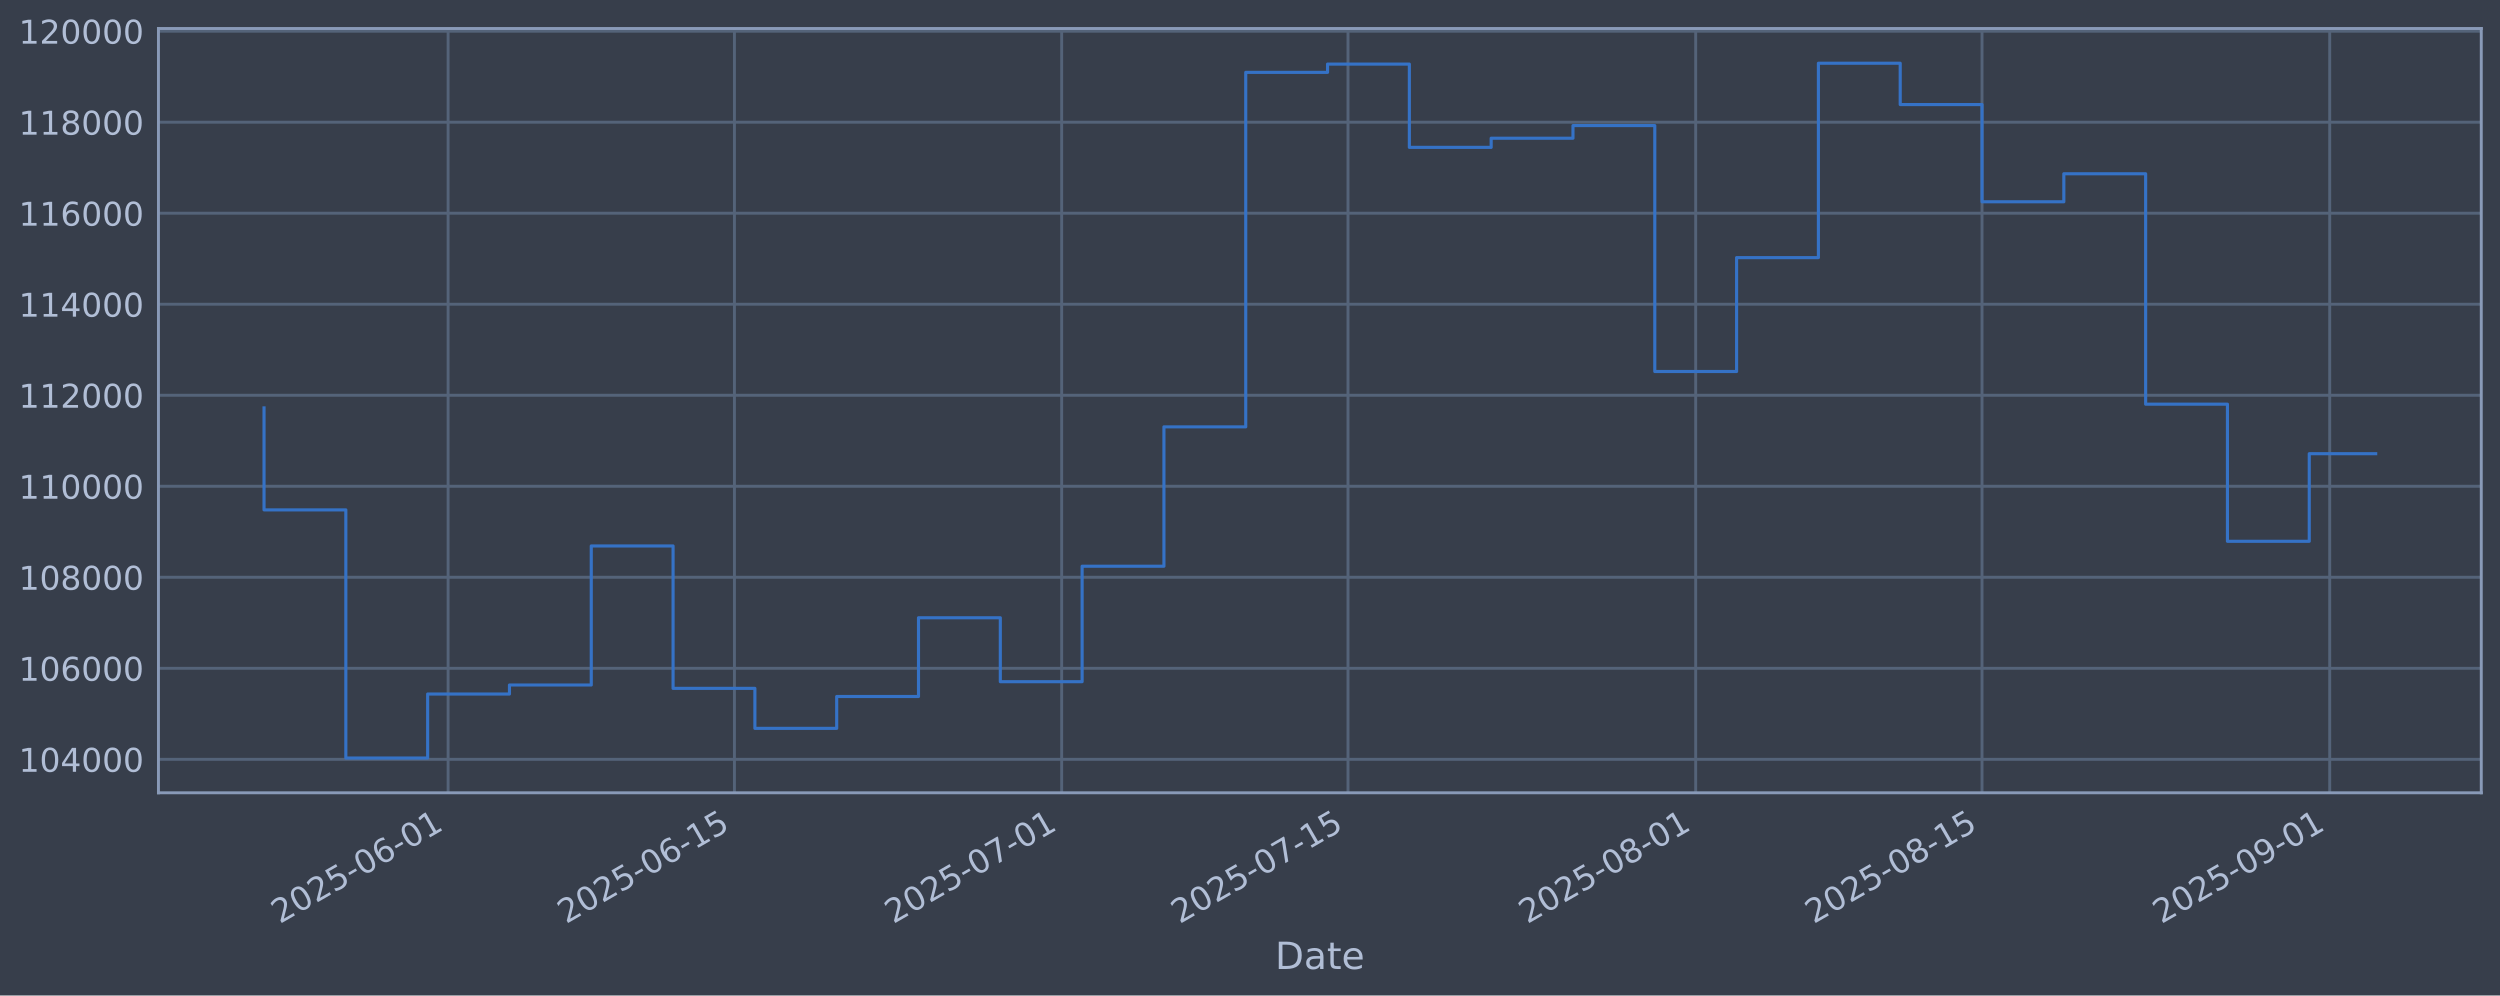
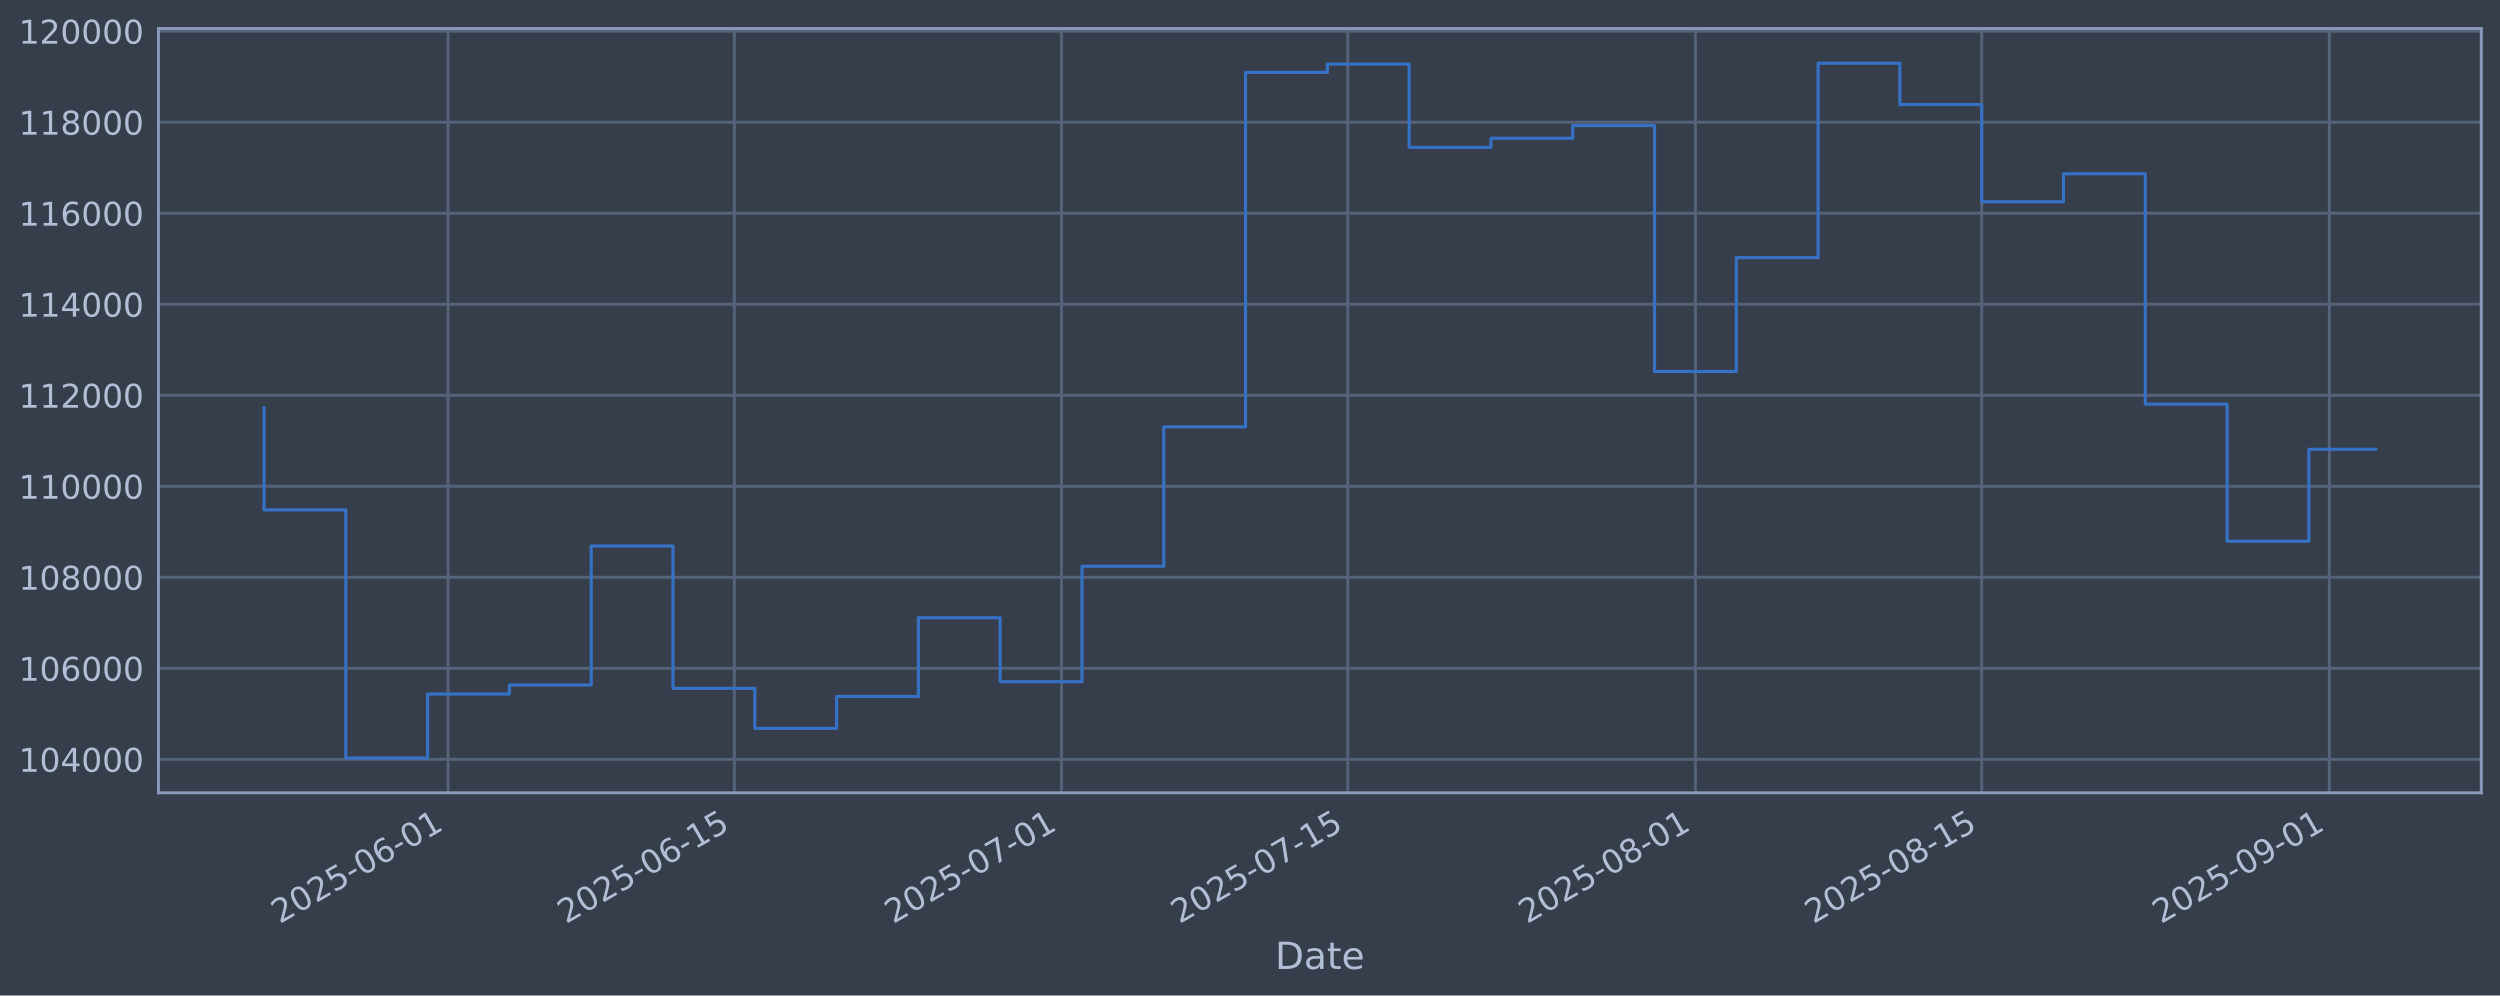
<svg xmlns="http://www.w3.org/2000/svg" xmlns:xlink="http://www.w3.org/1999/xlink" width="960.9pt" height="382.628pt" viewBox="0 0 960.9 382.628" version="1.1">
  <defs>
    <style type="text/css">*{stroke-linejoin: round; stroke-linecap: butt}</style>
  </defs>
  <g id="figure_1">
    <g id="patch_1">
      <path d="M 0 382.628  L 960.9 382.628  L 960.9 0  L 0 0  z " style="fill: #373e4b" />
    </g>
    <g id="axes_1">
      <g id="patch_2">
        <path d="M 60.901 304.718  L 953.701 304.718  L 953.701 10.958  L 60.901 10.958  z " style="fill: #373e4b" />
      </g>
      <g id="matplotlib.axis_1">
        <g id="xtick_1">
          <g id="line2d_1">
-             <path d="M 172.232 304.718  L 172.232 10.958  " clip-path="url(#p3ae466f760)" style="fill: none; stroke: #546379; stroke-width: 1.12; stroke-linecap: square" />
+             <path d="M 172.219 304.718  L 172.219 10.958  " clip-path="url(#p07fcbd535e)" style="fill: none; stroke: #546379; stroke-width: 1.12; stroke-linecap: square" />
          </g>
          <g id="line2d_2" />
          <g id="text_1">
-             <g style="fill: #b1bed6" transform="translate(107.5061 355.2226) rotate(-30) scale(0.126 -0.126)">
+             <g style="fill: #b1bed6" transform="translate(107.4932 355.2226) rotate(-30) scale(0.126 -0.126)">
              <defs>
                <path id="DejaVuSans-32" d="M 1228 531  L 3431 531  L 3431 0  L 469 0  L 469 531  Q 828 903 1448 1529  Q 2069 2156 2228 2338  Q 2531 2678 2651 2914  Q 2772 3150 2772 3378  Q 2772 3750 2511 3984  Q 2250 4219 1831 4219  Q 1534 4219 1204 4116  Q 875 4013 500 3803  L 500 4441  Q 881 4594 1212 4672  Q 1544 4750 1819 4750  Q 2544 4750 2975 4387  Q 3406 4025 3406 3419  Q 3406 3131 3298 2873  Q 3191 2616 2906 2266  Q 2828 2175 2409 1742  Q 1991 1309 1228 531  z " transform="scale(0.015625)" />
                <path id="DejaVuSans-30" d="M 2034 4250  Q 1547 4250 1301 3770  Q 1056 3291 1056 2328  Q 1056 1369 1301 889  Q 1547 409 2034 409  Q 2525 409 2770 889  Q 3016 1369 3016 2328  Q 3016 3291 2770 3770  Q 2525 4250 2034 4250  z M 2034 4750  Q 2819 4750 3233 4129  Q 3647 3509 3647 2328  Q 3647 1150 3233 529  Q 2819 -91 2034 -91  Q 1250 -91 836 529  Q 422 1150 422 2328  Q 422 3509 836 4129  Q 1250 4750 2034 4750  z " transform="scale(0.015625)" />
                <path id="DejaVuSans-35" d="M 691 4666  L 3169 4666  L 3169 4134  L 1269 4134  L 1269 2991  Q 1406 3038 1543 3061  Q 1681 3084 1819 3084  Q 2600 3084 3056 2656  Q 3513 2228 3513 1497  Q 3513 744 3044 326  Q 2575 -91 1722 -91  Q 1428 -91 1123 -41  Q 819 9 494 109  L 494 744  Q 775 591 1075 516  Q 1375 441 1709 441  Q 2250 441 2565 725  Q 2881 1009 2881 1497  Q 2881 1984 2565 2268  Q 2250 2553 1709 2553  Q 1456 2553 1204 2497  Q 953 2441 691 2322  L 691 4666  z " transform="scale(0.015625)" />
                <path id="DejaVuSans-2d" d="M 313 2009  L 1997 2009  L 1997 1497  L 313 1497  L 313 2009  z " transform="scale(0.015625)" />
                <path id="DejaVuSans-36" d="M 2113 2584  Q 1688 2584 1439 2293  Q 1191 2003 1191 1497  Q 1191 994 1439 701  Q 1688 409 2113 409  Q 2538 409 2786 701  Q 3034 994 3034 1497  Q 3034 2003 2786 2293  Q 2538 2584 2113 2584  z M 3366 4563  L 3366 3988  Q 3128 4100 2886 4159  Q 2644 4219 2406 4219  Q 1781 4219 1451 3797  Q 1122 3375 1075 2522  Q 1259 2794 1537 2939  Q 1816 3084 2150 3084  Q 2853 3084 3261 2657  Q 3669 2231 3669 1497  Q 3669 778 3244 343  Q 2819 -91 2113 -91  Q 1303 -91 875 529  Q 447 1150 447 2328  Q 447 3434 972 4092  Q 1497 4750 2381 4750  Q 2619 4750 2861 4703  Q 3103 4656 3366 4563  z " transform="scale(0.015625)" />
                <path id="DejaVuSans-31" d="M 794 531  L 1825 531  L 1825 4091  L 703 3866  L 703 4441  L 1819 4666  L 2450 4666  L 2450 531  L 3481 531  L 3481 0  L 794 0  L 794 531  z " transform="scale(0.015625)" />
              </defs>
              <use xlink:href="#DejaVuSans-32" />
              <use xlink:href="#DejaVuSans-30" transform="translate(63.62305 0)" />
              <use xlink:href="#DejaVuSans-32" transform="translate(127.2461 0)" />
              <use xlink:href="#DejaVuSans-35" transform="translate(190.8691 0)" />
              <use xlink:href="#DejaVuSans-2d" transform="translate(254.4922 0)" />
              <use xlink:href="#DejaVuSans-30" transform="translate(290.5762 0)" />
              <use xlink:href="#DejaVuSans-36" transform="translate(354.1992 0)" />
              <use xlink:href="#DejaVuSans-2d" transform="translate(417.8223 0)" />
              <use xlink:href="#DejaVuSans-30" transform="translate(453.9062 0)" />
              <use xlink:href="#DejaVuSans-31" transform="translate(517.5293 0)" />
            </g>
          </g>
        </g>
        <g id="xtick_2">
          <g id="line2d_3">
-             <path d="M 282.286 304.718  L 282.286 10.958  " clip-path="url(#p3ae466f760)" style="fill: none; stroke: #546379; stroke-width: 1.12; stroke-linecap: square" />
+             <path d="M 282.253 304.718  L 282.253 10.958  " clip-path="url(#p07fcbd535e)" style="fill: none; stroke: #546379; stroke-width: 1.12; stroke-linecap: square" />
          </g>
          <g id="line2d_4" />
          <g id="text_2">
-             <g style="fill: #b1bed6" transform="translate(217.5606 355.2226) rotate(-30) scale(0.126 -0.126)">
+             <g style="fill: #b1bed6" transform="translate(217.5275 355.2226) rotate(-30) scale(0.126 -0.126)">
              <use xlink:href="#DejaVuSans-32" />
              <use xlink:href="#DejaVuSans-30" transform="translate(63.62305 0)" />
              <use xlink:href="#DejaVuSans-32" transform="translate(127.2461 0)" />
              <use xlink:href="#DejaVuSans-35" transform="translate(190.8691 0)" />
              <use xlink:href="#DejaVuSans-2d" transform="translate(254.4922 0)" />
              <use xlink:href="#DejaVuSans-30" transform="translate(290.5762 0)" />
              <use xlink:href="#DejaVuSans-36" transform="translate(354.1992 0)" />
              <use xlink:href="#DejaVuSans-2d" transform="translate(417.8223 0)" />
              <use xlink:href="#DejaVuSans-31" transform="translate(453.9062 0)" />
              <use xlink:href="#DejaVuSans-35" transform="translate(517.5293 0)" />
            </g>
          </g>
        </g>
        <g id="xtick_3">
          <g id="line2d_5">
-             <path d="M 408.063 304.718  L 408.063 10.958  " clip-path="url(#p3ae466f760)" style="fill: none; stroke: #546379; stroke-width: 1.12; stroke-linecap: square" />
+             <path d="M 408.007 304.718  L 408.007 10.958  " clip-path="url(#p07fcbd535e)" style="fill: none; stroke: #546379; stroke-width: 1.12; stroke-linecap: square" />
          </g>
          <g id="line2d_6" />
          <g id="text_3">
-             <g style="fill: #b1bed6" transform="translate(343.3372 355.2226) rotate(-30) scale(0.126 -0.126)">
+             <g style="fill: #b1bed6" transform="translate(343.281 355.2226) rotate(-30) scale(0.126 -0.126)">
              <defs>
                <path id="DejaVuSans-37" d="M 525 4666  L 3525 4666  L 3525 4397  L 1831 0  L 1172 0  L 2766 4134  L 525 4134  L 525 4666  z " transform="scale(0.015625)" />
              </defs>
              <use xlink:href="#DejaVuSans-32" />
              <use xlink:href="#DejaVuSans-30" transform="translate(63.62305 0)" />
              <use xlink:href="#DejaVuSans-32" transform="translate(127.2461 0)" />
              <use xlink:href="#DejaVuSans-35" transform="translate(190.8691 0)" />
              <use xlink:href="#DejaVuSans-2d" transform="translate(254.4922 0)" />
              <use xlink:href="#DejaVuSans-30" transform="translate(290.5762 0)" />
              <use xlink:href="#DejaVuSans-37" transform="translate(354.1992 0)" />
              <use xlink:href="#DejaVuSans-2d" transform="translate(417.8223 0)" />
              <use xlink:href="#DejaVuSans-30" transform="translate(453.9062 0)" />
              <use xlink:href="#DejaVuSans-31" transform="translate(517.5293 0)" />
            </g>
          </g>
        </g>
        <g id="xtick_4">
          <g id="line2d_7">
-             <path d="M 518.117 304.718  L 518.117 10.958  " clip-path="url(#p3ae466f760)" style="fill: none; stroke: #546379; stroke-width: 1.12; stroke-linecap: square" />
+             <path d="M 518.041 304.718  L 518.041 10.958  " clip-path="url(#p07fcbd535e)" style="fill: none; stroke: #546379; stroke-width: 1.12; stroke-linecap: square" />
          </g>
          <g id="line2d_8" />
          <g id="text_4">
-             <g style="fill: #b1bed6" transform="translate(453.3917 355.2226) rotate(-30) scale(0.126 -0.126)">
+             <g style="fill: #b1bed6" transform="translate(453.3154 355.2226) rotate(-30) scale(0.126 -0.126)">
              <use xlink:href="#DejaVuSans-32" />
              <use xlink:href="#DejaVuSans-30" transform="translate(63.62305 0)" />
              <use xlink:href="#DejaVuSans-32" transform="translate(127.2461 0)" />
              <use xlink:href="#DejaVuSans-35" transform="translate(190.8691 0)" />
              <use xlink:href="#DejaVuSans-2d" transform="translate(254.4922 0)" />
              <use xlink:href="#DejaVuSans-30" transform="translate(290.5762 0)" />
              <use xlink:href="#DejaVuSans-37" transform="translate(354.1992 0)" />
              <use xlink:href="#DejaVuSans-2d" transform="translate(417.8223 0)" />
              <use xlink:href="#DejaVuSans-31" transform="translate(453.9062 0)" />
              <use xlink:href="#DejaVuSans-35" transform="translate(517.5293 0)" />
            </g>
          </g>
        </g>
        <g id="xtick_5">
          <g id="line2d_9">
-             <path d="M 651.755 304.718  L 651.755 10.958  " clip-path="url(#p3ae466f760)" style="fill: none; stroke: #546379; stroke-width: 1.12; stroke-linecap: square" />
+             <path d="M 651.654 304.718  L 651.654 10.958  " clip-path="url(#p07fcbd535e)" style="fill: none; stroke: #546379; stroke-width: 1.12; stroke-linecap: square" />
          </g>
          <g id="line2d_10" />
          <g id="text_5">
-             <g style="fill: #b1bed6" transform="translate(587.0293 355.2226) rotate(-30) scale(0.126 -0.126)">
+             <g style="fill: #b1bed6" transform="translate(586.9285 355.2226) rotate(-30) scale(0.126 -0.126)">
              <defs>
                <path id="DejaVuSans-38" d="M 2034 2216  Q 1584 2216 1326 1975  Q 1069 1734 1069 1313  Q 1069 891 1326 650  Q 1584 409 2034 409  Q 2484 409 2743 651  Q 3003 894 3003 1313  Q 3003 1734 2745 1975  Q 2488 2216 2034 2216  z M 1403 2484  Q 997 2584 770 2862  Q 544 3141 544 3541  Q 544 4100 942 4425  Q 1341 4750 2034 4750  Q 2731 4750 3128 4425  Q 3525 4100 3525 3541  Q 3525 3141 3298 2862  Q 3072 2584 2669 2484  Q 3125 2378 3379 2068  Q 3634 1759 3634 1313  Q 3634 634 3220 271  Q 2806 -91 2034 -91  Q 1263 -91 848 271  Q 434 634 434 1313  Q 434 1759 690 2068  Q 947 2378 1403 2484  z M 1172 3481  Q 1172 3119 1398 2916  Q 1625 2713 2034 2713  Q 2441 2713 2670 2916  Q 2900 3119 2900 3481  Q 2900 3844 2670 4047  Q 2441 4250 2034 4250  Q 1625 4250 1398 4047  Q 1172 3844 1172 3481  z " transform="scale(0.015625)" />
              </defs>
              <use xlink:href="#DejaVuSans-32" />
              <use xlink:href="#DejaVuSans-30" transform="translate(63.62305 0)" />
              <use xlink:href="#DejaVuSans-32" transform="translate(127.2461 0)" />
              <use xlink:href="#DejaVuSans-35" transform="translate(190.8691 0)" />
              <use xlink:href="#DejaVuSans-2d" transform="translate(254.4922 0)" />
              <use xlink:href="#DejaVuSans-30" transform="translate(290.5762 0)" />
              <use xlink:href="#DejaVuSans-38" transform="translate(354.1992 0)" />
              <use xlink:href="#DejaVuSans-2d" transform="translate(417.8223 0)" />
              <use xlink:href="#DejaVuSans-30" transform="translate(453.9062 0)" />
              <use xlink:href="#DejaVuSans-31" transform="translate(517.5293 0)" />
            </g>
          </g>
        </g>
        <g id="xtick_6">
          <g id="line2d_11">
-             <path d="M 761.809 304.718  L 761.809 10.958  " clip-path="url(#p3ae466f760)" style="fill: none; stroke: #546379; stroke-width: 1.12; stroke-linecap: square" />
+             <path d="M 761.688 304.718  L 761.688 10.958  " clip-path="url(#p07fcbd535e)" style="fill: none; stroke: #546379; stroke-width: 1.12; stroke-linecap: square" />
          </g>
          <g id="line2d_12" />
          <g id="text_6">
-             <g style="fill: #b1bed6" transform="translate(697.0838 355.2226) rotate(-30) scale(0.126 -0.126)">
+             <g style="fill: #b1bed6" transform="translate(696.9628 355.2226) rotate(-30) scale(0.126 -0.126)">
              <use xlink:href="#DejaVuSans-32" />
              <use xlink:href="#DejaVuSans-30" transform="translate(63.62305 0)" />
              <use xlink:href="#DejaVuSans-32" transform="translate(127.2461 0)" />
              <use xlink:href="#DejaVuSans-35" transform="translate(190.8691 0)" />
              <use xlink:href="#DejaVuSans-2d" transform="translate(254.4922 0)" />
              <use xlink:href="#DejaVuSans-30" transform="translate(290.5762 0)" />
              <use xlink:href="#DejaVuSans-38" transform="translate(354.1992 0)" />
              <use xlink:href="#DejaVuSans-2d" transform="translate(417.8223 0)" />
              <use xlink:href="#DejaVuSans-31" transform="translate(453.9062 0)" />
              <use xlink:href="#DejaVuSans-35" transform="translate(517.5293 0)" />
            </g>
          </g>
        </g>
        <g id="xtick_7">
          <g id="line2d_13">
-             <path d="M 895.447 304.718  L 895.447 10.958  " clip-path="url(#p3ae466f760)" style="fill: none; stroke: #546379; stroke-width: 1.12; stroke-linecap: square" />
+             <path d="M 895.301 304.718  L 895.301 10.958  " clip-path="url(#p07fcbd535e)" style="fill: none; stroke: #546379; stroke-width: 1.12; stroke-linecap: square" />
          </g>
          <g id="line2d_14" />
          <g id="text_7">
-             <g style="fill: #b1bed6" transform="translate(830.7214 355.2226) rotate(-30) scale(0.126 -0.126)">
+             <g style="fill: #b1bed6" transform="translate(830.576 355.2226) rotate(-30) scale(0.126 -0.126)">
              <defs>
                <path id="DejaVuSans-39" d="M 703 97  L 703 672  Q 941 559 1184 500  Q 1428 441 1663 441  Q 2288 441 2617 861  Q 2947 1281 2994 2138  Q 2813 1869 2534 1725  Q 2256 1581 1919 1581  Q 1219 1581 811 2004  Q 403 2428 403 3163  Q 403 3881 828 4315  Q 1253 4750 1959 4750  Q 2769 4750 3195 4129  Q 3622 3509 3622 2328  Q 3622 1225 3098 567  Q 2575 -91 1691 -91  Q 1453 -91 1209 -44  Q 966 3 703 97  z M 1959 2075  Q 2384 2075 2632 2365  Q 2881 2656 2881 3163  Q 2881 3666 2632 3958  Q 2384 4250 1959 4250  Q 1534 4250 1286 3958  Q 1038 3666 1038 3163  Q 1038 2656 1286 2365  Q 1534 2075 1959 2075  z " transform="scale(0.015625)" />
              </defs>
              <use xlink:href="#DejaVuSans-32" />
              <use xlink:href="#DejaVuSans-30" transform="translate(63.62305 0)" />
              <use xlink:href="#DejaVuSans-32" transform="translate(127.2461 0)" />
              <use xlink:href="#DejaVuSans-35" transform="translate(190.8691 0)" />
              <use xlink:href="#DejaVuSans-2d" transform="translate(254.4922 0)" />
              <use xlink:href="#DejaVuSans-30" transform="translate(290.5762 0)" />
              <use xlink:href="#DejaVuSans-39" transform="translate(354.1992 0)" />
              <use xlink:href="#DejaVuSans-2d" transform="translate(417.8223 0)" />
              <use xlink:href="#DejaVuSans-30" transform="translate(453.9062 0)" />
              <use xlink:href="#DejaVuSans-31" transform="translate(517.5293 0)" />
            </g>
          </g>
        </g>
        <g id="text_8">
          <g style="fill: #b1bed6" transform="translate(490.0914 372.4337) scale(0.144 -0.144)">
            <defs>
              <path id="DejaVuSans-44" d="M 1259 4147  L 1259 519  L 2022 519  Q 2988 519 3436 956  Q 3884 1394 3884 2338  Q 3884 3275 3436 3711  Q 2988 4147 2022 4147  L 1259 4147  z M 628 4666  L 1925 4666  Q 3281 4666 3915 4102  Q 4550 3538 4550 2338  Q 4550 1131 3912 565  Q 3275 0 1925 0  L 628 0  L 628 4666  z " transform="scale(0.015625)" />
              <path id="DejaVuSans-61" d="M 2194 1759  Q 1497 1759 1228 1600  Q 959 1441 959 1056  Q 959 750 1161 570  Q 1363 391 1709 391  Q 2188 391 2477 730  Q 2766 1069 2766 1631  L 2766 1759  L 2194 1759  z M 3341 1997  L 3341 0  L 2766 0  L 2766 531  Q 2569 213 2275 61  Q 1981 -91 1556 -91  Q 1019 -91 701 211  Q 384 513 384 1019  Q 384 1609 779 1909  Q 1175 2209 1959 2209  L 2766 2209  L 2766 2266  Q 2766 2663 2505 2880  Q 2244 3097 1772 3097  Q 1472 3097 1187 3025  Q 903 2953 641 2809  L 641 3341  Q 956 3463 1253 3523  Q 1550 3584 1831 3584  Q 2591 3584 2966 3190  Q 3341 2797 3341 1997  z " transform="scale(0.015625)" />
              <path id="DejaVuSans-74" d="M 1172 4494  L 1172 3500  L 2356 3500  L 2356 3053  L 1172 3053  L 1172 1153  Q 1172 725 1289 603  Q 1406 481 1766 481  L 2356 481  L 2356 0  L 1766 0  Q 1100 0 847 248  Q 594 497 594 1153  L 594 3053  L 172 3053  L 172 3500  L 594 3500  L 594 4494  L 1172 4494  z " transform="scale(0.015625)" />
              <path id="DejaVuSans-65" d="M 3597 1894  L 3597 1613  L 953 1613  Q 991 1019 1311 708  Q 1631 397 2203 397  Q 2534 397 2845 478  Q 3156 559 3463 722  L 3463 178  Q 3153 47 2828 -22  Q 2503 -91 2169 -91  Q 1331 -91 842 396  Q 353 884 353 1716  Q 353 2575 817 3079  Q 1281 3584 2069 3584  Q 2775 3584 3186 3129  Q 3597 2675 3597 1894  z M 3022 2063  Q 3016 2534 2758 2815  Q 2500 3097 2075 3097  Q 1594 3097 1305 2825  Q 1016 2553 972 2059  L 3022 2063  z " transform="scale(0.015625)" />
            </defs>
            <use xlink:href="#DejaVuSans-44" />
            <use xlink:href="#DejaVuSans-61" transform="translate(77.00195 0)" />
            <use xlink:href="#DejaVuSans-74" transform="translate(138.2812 0)" />
            <use xlink:href="#DejaVuSans-65" transform="translate(177.4902 0)" />
          </g>
        </g>
      </g>
      <g id="matplotlib.axis_2">
        <g id="ytick_1">
          <g id="line2d_15">
-             <path d="M 60.901 291.85  L 953.701 291.85  " clip-path="url(#p3ae466f760)" style="fill: none; stroke: #546379; stroke-width: 1.12; stroke-linecap: square" />
+             <path d="M 60.901 291.85  L 953.701 291.85  " clip-path="url(#p07fcbd535e)" style="fill: none; stroke: #546379; stroke-width: 1.12; stroke-linecap: square" />
          </g>
          <g id="line2d_16" />
          <g id="text_9">
            <g style="fill: #b1bed6" transform="translate(7.2 296.6367) scale(0.126 -0.126)">
              <defs>
                <path id="DejaVuSans-34" d="M 2419 4116  L 825 1625  L 2419 1625  L 2419 4116  z M 2253 4666  L 3047 4666  L 3047 1625  L 3713 1625  L 3713 1100  L 3047 1100  L 3047 0  L 2419 0  L 2419 1100  L 313 1100  L 313 1709  L 2253 4666  z " transform="scale(0.015625)" />
              </defs>
              <use xlink:href="#DejaVuSans-31" />
              <use xlink:href="#DejaVuSans-30" transform="translate(63.62305 0)" />
              <use xlink:href="#DejaVuSans-34" transform="translate(127.2461 0)" />
              <use xlink:href="#DejaVuSans-30" transform="translate(190.8691 0)" />
              <use xlink:href="#DejaVuSans-30" transform="translate(254.4922 0)" />
              <use xlink:href="#DejaVuSans-30" transform="translate(318.1152 0)" />
            </g>
          </g>
        </g>
        <g id="ytick_2">
          <g id="line2d_17">
-             <path d="M 60.901 256.867  L 953.701 256.867  " clip-path="url(#p3ae466f760)" style="fill: none; stroke: #546379; stroke-width: 1.12; stroke-linecap: square" />
+             <path d="M 60.901 256.867  L 953.701 256.867  " clip-path="url(#p07fcbd535e)" style="fill: none; stroke: #546379; stroke-width: 1.12; stroke-linecap: square" />
          </g>
          <g id="line2d_18" />
          <g id="text_10">
            <g style="fill: #b1bed6" transform="translate(7.2 261.6538) scale(0.126 -0.126)">
              <use xlink:href="#DejaVuSans-31" />
              <use xlink:href="#DejaVuSans-30" transform="translate(63.62305 0)" />
              <use xlink:href="#DejaVuSans-36" transform="translate(127.2461 0)" />
              <use xlink:href="#DejaVuSans-30" transform="translate(190.8691 0)" />
              <use xlink:href="#DejaVuSans-30" transform="translate(254.4922 0)" />
              <use xlink:href="#DejaVuSans-30" transform="translate(318.1152 0)" />
            </g>
          </g>
        </g>
        <g id="ytick_3">
          <g id="line2d_19">
-             <path d="M 60.901 221.884  L 953.701 221.884  " clip-path="url(#p3ae466f760)" style="fill: none; stroke: #546379; stroke-width: 1.12; stroke-linecap: square" />
+             <path d="M 60.901 221.884  L 953.701 221.884  " clip-path="url(#p07fcbd535e)" style="fill: none; stroke: #546379; stroke-width: 1.12; stroke-linecap: square" />
          </g>
          <g id="line2d_20" />
          <g id="text_11">
            <g style="fill: #b1bed6" transform="translate(7.2 226.671) scale(0.126 -0.126)">
              <use xlink:href="#DejaVuSans-31" />
              <use xlink:href="#DejaVuSans-30" transform="translate(63.62305 0)" />
              <use xlink:href="#DejaVuSans-38" transform="translate(127.2461 0)" />
              <use xlink:href="#DejaVuSans-30" transform="translate(190.8691 0)" />
              <use xlink:href="#DejaVuSans-30" transform="translate(254.4922 0)" />
              <use xlink:href="#DejaVuSans-30" transform="translate(318.1152 0)" />
            </g>
          </g>
        </g>
        <g id="ytick_4">
          <g id="line2d_21">
-             <path d="M 60.901 186.901  L 953.701 186.901  " clip-path="url(#p3ae466f760)" style="fill: none; stroke: #546379; stroke-width: 1.12; stroke-linecap: square" />
+             <path d="M 60.901 186.901  L 953.701 186.901  " clip-path="url(#p07fcbd535e)" style="fill: none; stroke: #546379; stroke-width: 1.12; stroke-linecap: square" />
          </g>
          <g id="line2d_22" />
          <g id="text_12">
            <g style="fill: #b1bed6" transform="translate(7.2 191.6882) scale(0.126 -0.126)">
              <use xlink:href="#DejaVuSans-31" />
              <use xlink:href="#DejaVuSans-31" transform="translate(63.62305 0)" />
              <use xlink:href="#DejaVuSans-30" transform="translate(127.2461 0)" />
              <use xlink:href="#DejaVuSans-30" transform="translate(190.8691 0)" />
              <use xlink:href="#DejaVuSans-30" transform="translate(254.4922 0)" />
              <use xlink:href="#DejaVuSans-30" transform="translate(318.1152 0)" />
            </g>
          </g>
        </g>
        <g id="ytick_5">
          <g id="line2d_23">
-             <path d="M 60.901 151.918  L 953.701 151.918  " clip-path="url(#p3ae466f760)" style="fill: none; stroke: #546379; stroke-width: 1.12; stroke-linecap: square" />
+             <path d="M 60.901 151.918  L 953.701 151.918  " clip-path="url(#p07fcbd535e)" style="fill: none; stroke: #546379; stroke-width: 1.12; stroke-linecap: square" />
          </g>
          <g id="line2d_24" />
          <g id="text_13">
            <g style="fill: #b1bed6" transform="translate(7.2 156.7053) scale(0.126 -0.126)">
              <use xlink:href="#DejaVuSans-31" />
              <use xlink:href="#DejaVuSans-31" transform="translate(63.62305 0)" />
              <use xlink:href="#DejaVuSans-32" transform="translate(127.2461 0)" />
              <use xlink:href="#DejaVuSans-30" transform="translate(190.8691 0)" />
              <use xlink:href="#DejaVuSans-30" transform="translate(254.4922 0)" />
              <use xlink:href="#DejaVuSans-30" transform="translate(318.1152 0)" />
            </g>
          </g>
        </g>
        <g id="ytick_6">
          <g id="line2d_25">
-             <path d="M 60.901 116.936  L 953.701 116.936  " clip-path="url(#p3ae466f760)" style="fill: none; stroke: #546379; stroke-width: 1.12; stroke-linecap: square" />
+             <path d="M 60.901 116.936  L 953.701 116.936  " clip-path="url(#p07fcbd535e)" style="fill: none; stroke: #546379; stroke-width: 1.12; stroke-linecap: square" />
          </g>
          <g id="line2d_26" />
          <g id="text_14">
            <g style="fill: #b1bed6" transform="translate(7.2 121.7225) scale(0.126 -0.126)">
              <use xlink:href="#DejaVuSans-31" />
              <use xlink:href="#DejaVuSans-31" transform="translate(63.62305 0)" />
              <use xlink:href="#DejaVuSans-34" transform="translate(127.2461 0)" />
              <use xlink:href="#DejaVuSans-30" transform="translate(190.8691 0)" />
              <use xlink:href="#DejaVuSans-30" transform="translate(254.4922 0)" />
              <use xlink:href="#DejaVuSans-30" transform="translate(318.1152 0)" />
            </g>
          </g>
        </g>
        <g id="ytick_7">
          <g id="line2d_27">
-             <path d="M 60.901 81.953  L 953.701 81.953  " clip-path="url(#p3ae466f760)" style="fill: none; stroke: #546379; stroke-width: 1.12; stroke-linecap: square" />
+             <path d="M 60.901 81.953  L 953.701 81.953  " clip-path="url(#p07fcbd535e)" style="fill: none; stroke: #546379; stroke-width: 1.12; stroke-linecap: square" />
          </g>
          <g id="line2d_28" />
          <g id="text_15">
            <g style="fill: #b1bed6" transform="translate(7.2 86.73969) scale(0.126 -0.126)">
              <use xlink:href="#DejaVuSans-31" />
              <use xlink:href="#DejaVuSans-31" transform="translate(63.62305 0)" />
              <use xlink:href="#DejaVuSans-36" transform="translate(127.2461 0)" />
              <use xlink:href="#DejaVuSans-30" transform="translate(190.8691 0)" />
              <use xlink:href="#DejaVuSans-30" transform="translate(254.4922 0)" />
              <use xlink:href="#DejaVuSans-30" transform="translate(318.1152 0)" />
            </g>
          </g>
        </g>
        <g id="ytick_8">
          <g id="line2d_29">
-             <path d="M 60.901 46.97  L 953.701 46.97  " clip-path="url(#p3ae466f760)" style="fill: none; stroke: #546379; stroke-width: 1.12; stroke-linecap: square" />
+             <path d="M 60.901 46.97  L 953.701 46.97  " clip-path="url(#p07fcbd535e)" style="fill: none; stroke: #546379; stroke-width: 1.12; stroke-linecap: square" />
          </g>
          <g id="line2d_30" />
          <g id="text_16">
            <g style="fill: #b1bed6" transform="translate(7.2 51.75686) scale(0.126 -0.126)">
              <use xlink:href="#DejaVuSans-31" />
              <use xlink:href="#DejaVuSans-31" transform="translate(63.62305 0)" />
              <use xlink:href="#DejaVuSans-38" transform="translate(127.2461 0)" />
              <use xlink:href="#DejaVuSans-30" transform="translate(190.8691 0)" />
              <use xlink:href="#DejaVuSans-30" transform="translate(254.4922 0)" />
              <use xlink:href="#DejaVuSans-30" transform="translate(318.1152 0)" />
            </g>
          </g>
        </g>
        <g id="ytick_9">
          <g id="line2d_31">
-             <path d="M 60.901 11.987  L 953.701 11.987  " clip-path="url(#p3ae466f760)" style="fill: none; stroke: #546379; stroke-width: 1.12; stroke-linecap: square" />
+             <path d="M 60.901 11.987  L 953.701 11.987  " clip-path="url(#p07fcbd535e)" style="fill: none; stroke: #546379; stroke-width: 1.12; stroke-linecap: square" />
          </g>
          <g id="line2d_32" />
          <g id="text_17">
            <g style="fill: #b1bed6" transform="translate(7.2 16.77403) scale(0.126 -0.126)">
              <use xlink:href="#DejaVuSans-31" />
              <use xlink:href="#DejaVuSans-32" transform="translate(63.62305 0)" />
              <use xlink:href="#DejaVuSans-30" transform="translate(127.2461 0)" />
              <use xlink:href="#DejaVuSans-30" transform="translate(190.8691 0)" />
              <use xlink:href="#DejaVuSans-30" transform="translate(254.4922 0)" />
              <use xlink:href="#DejaVuSans-30" transform="translate(318.1152 0)" />
            </g>
          </g>
        </g>
      </g>
      <g id="line2d_33">
-         <path d="M 101.482 156.778  L 101.482 195.974  L 132.926 195.974  L 132.926 291.366  L 164.371 291.366  L 164.371 266.759  L 195.815 266.759  L 195.815 263.286  L 227.259 263.286  L 227.259 209.841  L 258.703 209.841  L 258.703 264.586  L 290.147 264.586  L 290.147 279.95  L 321.591 279.95  L 321.591 267.706  L 353.035 267.706  L 353.035 237.446  L 384.48 237.446  L 384.48 262.012  L 415.924 262.012  L 415.924 217.631  L 447.368 217.631  L 447.368 164.07  L 478.812 164.07  L 478.812 27.81  L 510.256 27.81  L 510.256 24.636  L 541.7 24.636  L 541.7 56.646  L 573.144 56.646  L 573.144 53.121  L 604.589 53.121  L 604.589 48.272  L 636.033 48.272  L 636.033 142.793  L 667.477 142.793  L 667.477 99.016  L 698.921 99.016  L 698.921 24.311  L 730.365 24.311  L 730.365 40.185  L 761.809 40.185  L 761.809 77.56  L 793.253 77.56  L 793.253 66.788  L 824.698 66.788  L 824.698 155.356  L 856.142 155.356  L 856.142 208.052  L 887.586 208.052  L 887.586 174.392  L 913.119 174.392  " clip-path="url(#p3ae466f760)" style="fill: none; stroke: #3572c6; stroke-width: 1.2; stroke-linecap: square" />
+         <path d="M 101.482 156.778  L 101.482 195.974  L 132.921 195.974  L 132.921 291.366  L 164.359 291.366  L 164.359 266.759  L 195.797 266.759  L 195.797 263.286  L 227.236 263.286  L 227.236 209.841  L 258.674 209.841  L 258.674 264.586  L 290.113 264.586  L 290.113 279.95  L 321.551 279.95  L 321.551 267.706  L 352.989 267.706  L 352.989 237.446  L 384.428 237.446  L 384.428 262.012  L 415.866 262.012  L 415.866 217.631  L 447.305 217.631  L 447.305 164.07  L 478.743 164.07  L 478.743 27.81  L 510.181 27.81  L 510.181 24.636  L 541.62 24.636  L 541.62 56.646  L 573.058 56.646  L 573.058 53.121  L 604.496 53.121  L 604.496 48.272  L 635.935 48.272  L 635.935 142.793  L 667.373 142.793  L 667.373 99.016  L 698.812 99.016  L 698.812 24.311  L 730.25 24.311  L 730.25 40.185  L 761.688 40.185  L 761.688 77.56  L 793.127 77.56  L 793.127 66.788  L 824.565 66.788  L 824.565 155.356  L 856.003 155.356  L 856.003 208.052  L 887.442 208.052  L 887.442 172.684  L 913.119 172.684  " clip-path="url(#p07fcbd535e)" style="fill: none; stroke: #3572c6; stroke-width: 1.2; stroke-linecap: square" />
      </g>
      <g id="patch_3">
        <path d="M 60.901 304.718  L 60.901 10.958  " style="fill: none; stroke: #899ab8; stroke-width: 1.12; stroke-linejoin: miter; stroke-linecap: square" />
      </g>
      <g id="patch_4">
        <path d="M 953.701 304.718  L 953.701 10.958  " style="fill: none; stroke: #899ab8; stroke-width: 1.12; stroke-linejoin: miter; stroke-linecap: square" />
      </g>
      <g id="patch_5">
        <path d="M 60.901 304.718  L 953.701 304.718  " style="fill: none; stroke: #899ab8; stroke-width: 1.12; stroke-linejoin: miter; stroke-linecap: square" />
      </g>
      <g id="patch_6">
        <path d="M 60.901 10.958  L 953.701 10.958  " style="fill: none; stroke: #899ab8; stroke-width: 1.12; stroke-linejoin: miter; stroke-linecap: square" />
      </g>
    </g>
  </g>
  <defs>
-     <clipPath id="p3ae466f760">
+     <clipPath id="p07fcbd535e">
      <rect x="60.901" y="10.958" width="892.8" height="293.76" />
    </clipPath>
  </defs>
</svg>
